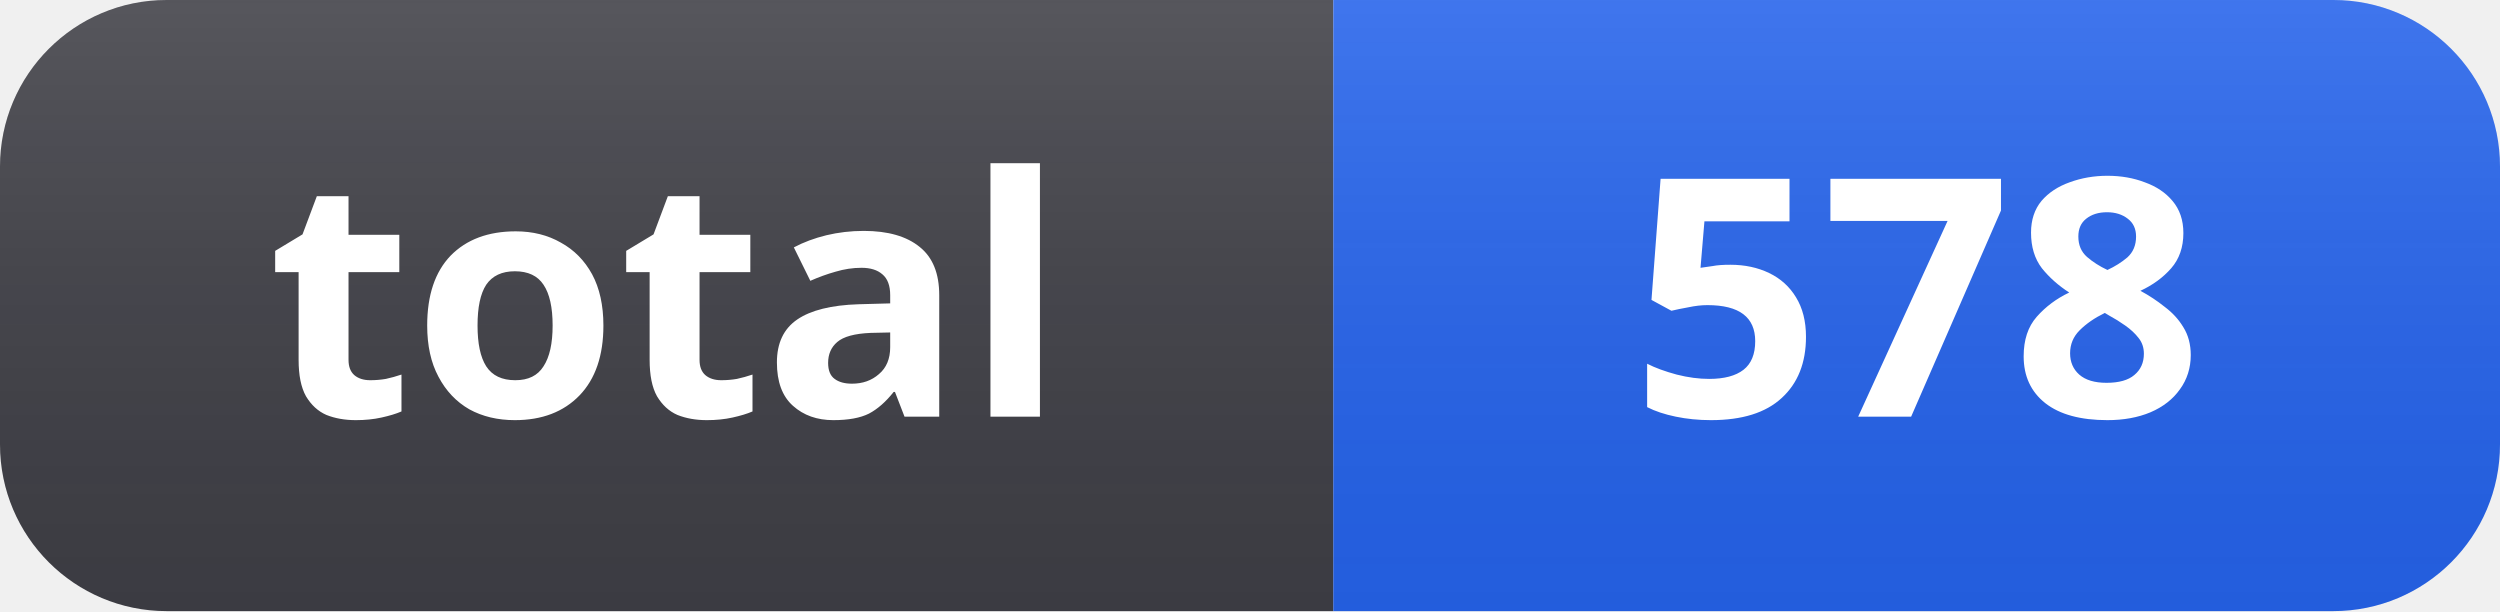
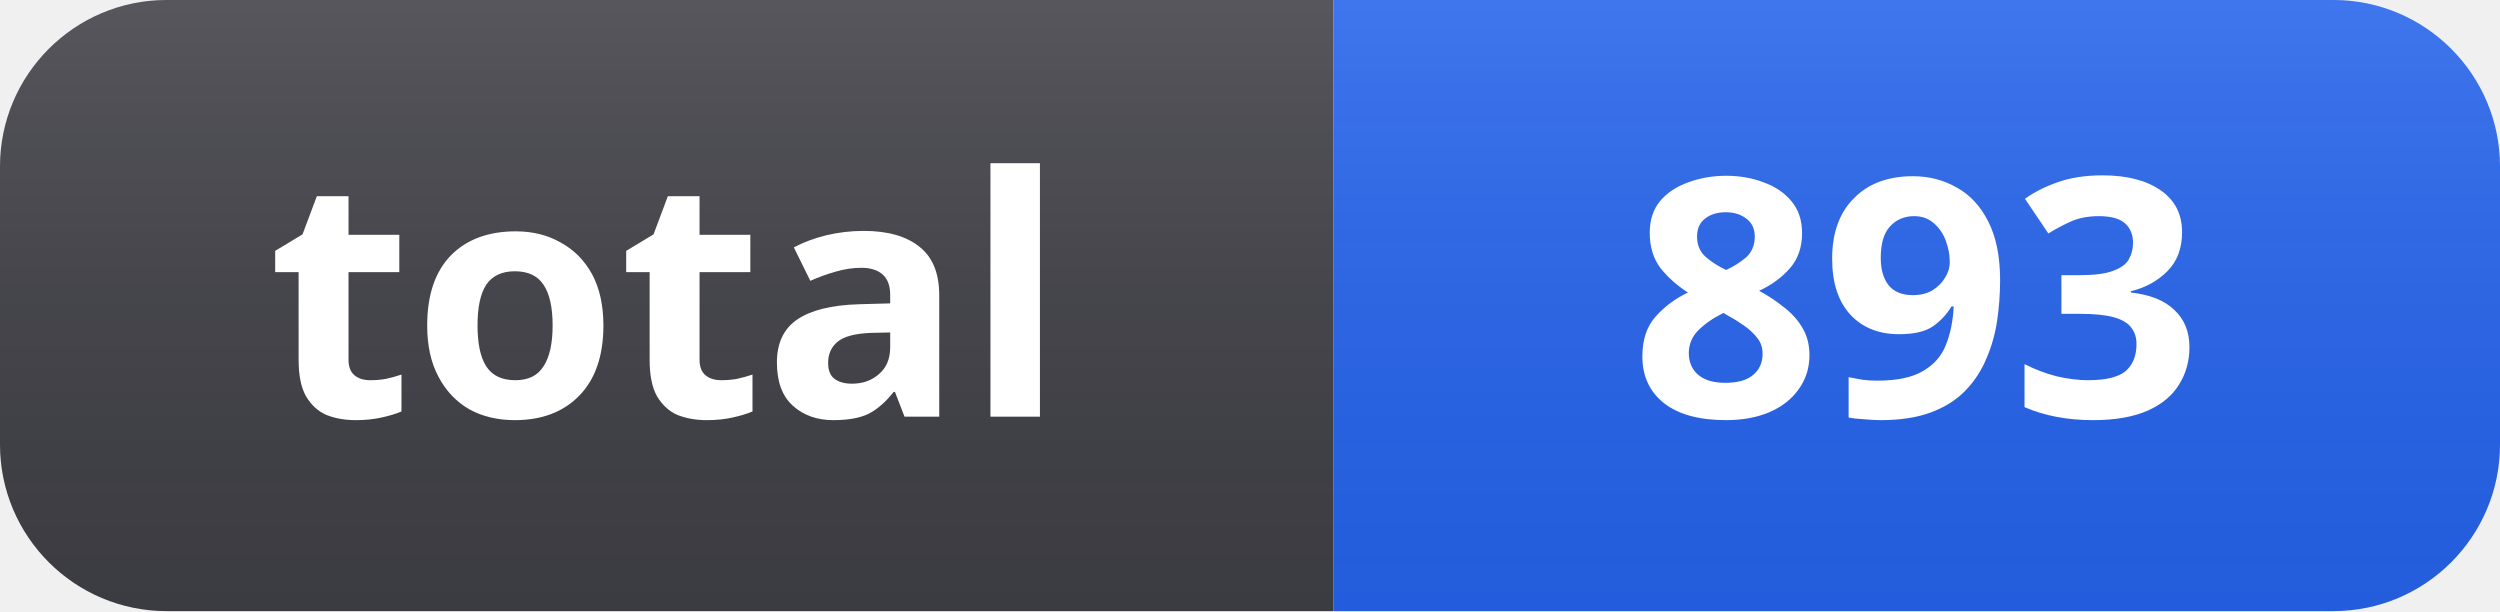
- <svg xmlns="http://www.w3.org/2000/svg" width="90" height="22" role="img" aria-label="total: 578">
+ <svg xmlns="http://www.w3.org/2000/svg" width="90" height="22" role="img" aria-label="total: 893">
  <linearGradient id="s" x2="0" y2="100%">
    <stop offset="0" stop-color="#fff" stop-opacity=".12" />
    <stop offset="1" stop-color="#000" stop-opacity=".06" />
  </linearGradient>
  <clipPath id="r">
    <rect width="90" height="22" rx="6" fill="#fff" />
  </clipPath>
  <g clip-path="url(#r)">
    <rect width="48" height="22" fill="#3f3f46" />
    <rect x="48" width="42" height="22" fill="#2563eb" />
    <rect width="90" height="22" fill="url(#s)" />
  </g>
  <g fill="#fff" text-anchor="middle" font-family="Segoe UI, Noto Sans, Helvetica, Arial, sans-serif" font-size="12" font-weight="600">
    <text x="24" y="15">total</text>
-     <text x="69" y="15">578</text>
+     <text x="69" y="15">893</text>
  </g>
</svg>
